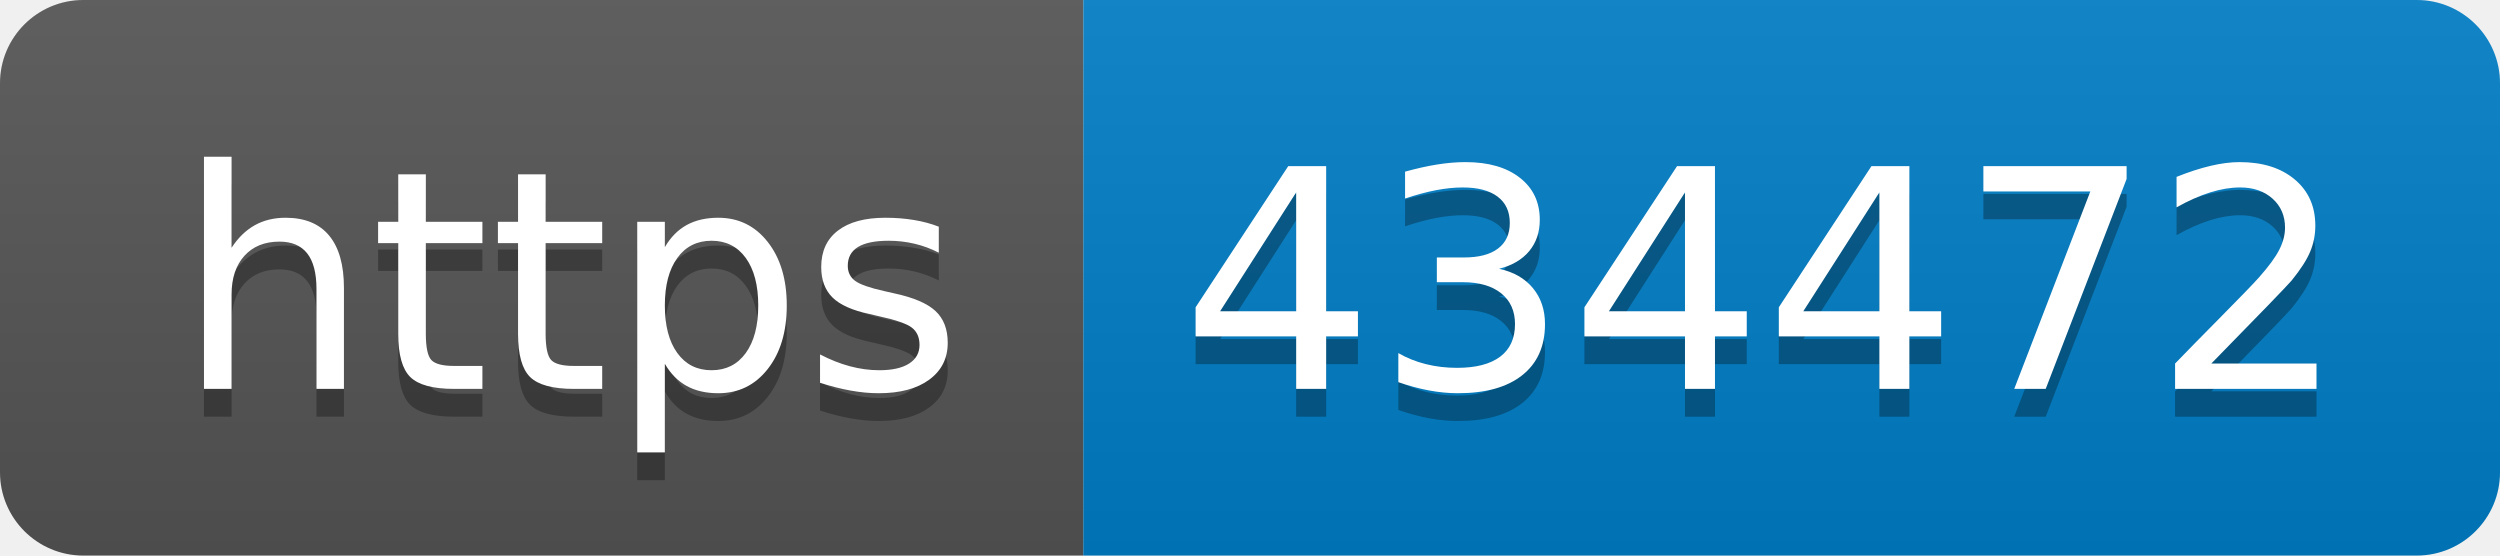
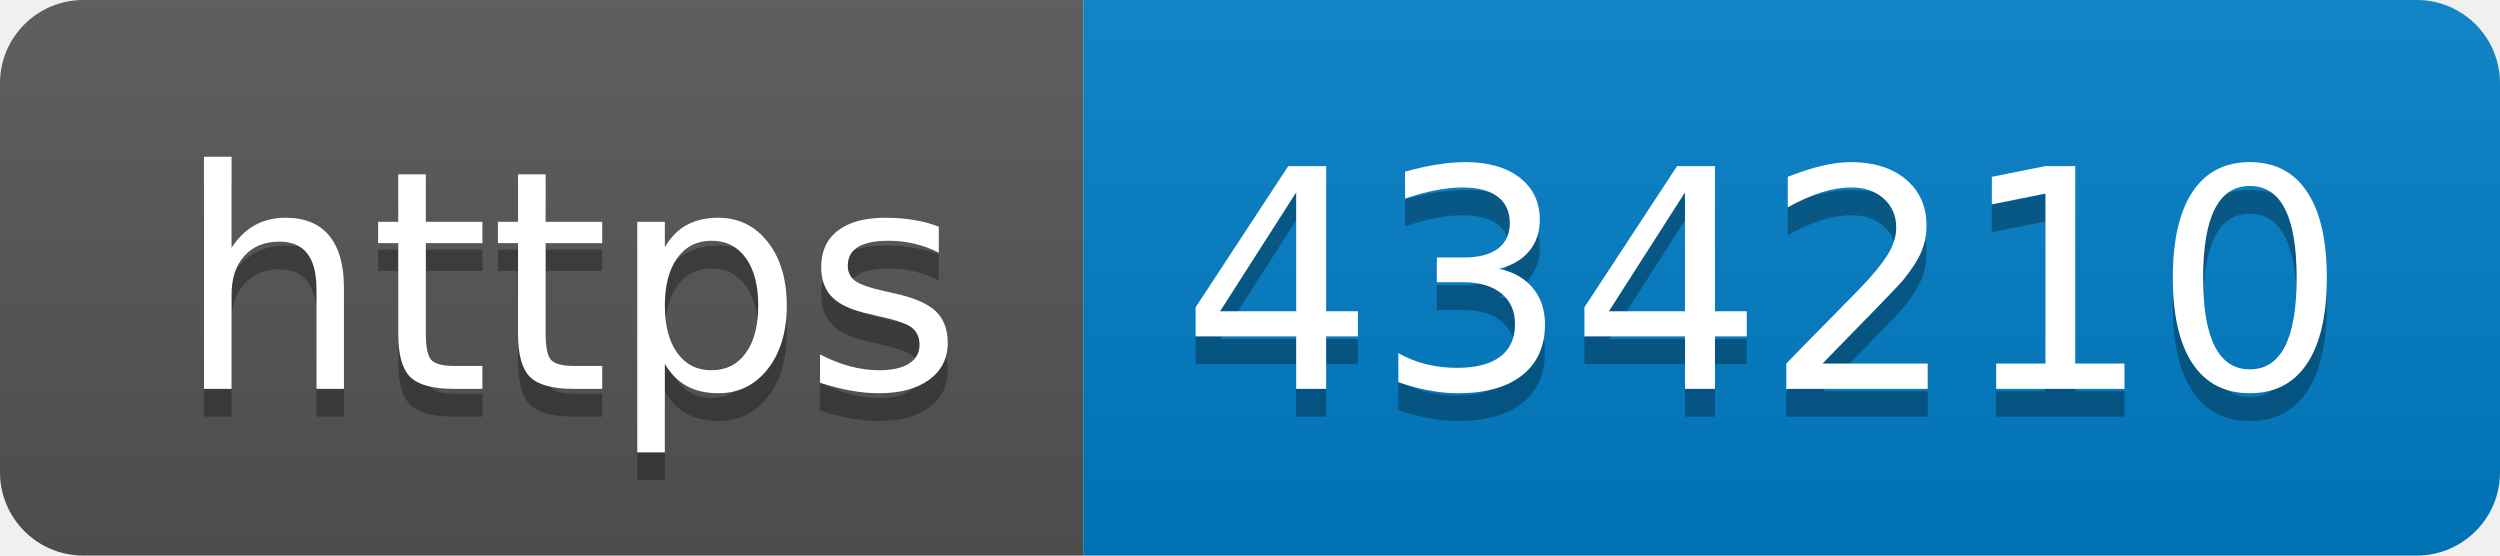
- <svg xmlns="http://www.w3.org/2000/svg" width="90" height="20" role="img" aria-label="https: 434472">
+ <svg xmlns="http://www.w3.org/2000/svg" width="90" height="20" role="img" aria-label="https: 434210">
  <linearGradient id="s" x2="0" y2="100%">
    <stop offset="0" stop-color="#bbb" stop-opacity=".1" />
    <stop offset="1" stop-opacity=".1" />
  </linearGradient>
  <clipPath id="r">
    <rect width="90" height="20" rx="3" fill="#fff" />
  </clipPath>
  <g clip-path="url(#r)">
    <rect width="39" height="20" fill="#555" />
    <rect x="39" width="51" height="20" fill="#007ec6" />
    <rect width="90" height="20" fill="url(#s)" />
  </g>
  <g fill="#fff" text-anchor="middle" font-family="Verdana,Geneva,DejaVu Sans,sans-serif" text-rendering="geometricPrecision" font-size="110">
    <text aria-hidden="true" x="205" y="150" fill="#010101" fill-opacity=".3" transform="scale(.1)" textLength="290">https</text>
    <text x="205" y="140" transform="scale(.1)" fill="#fff" textLength="290">https</text>
-     <text aria-hidden="true" x="635" y="150" fill="#010101" fill-opacity=".3" transform="scale(.1)" textLength="410">434472</text>
-     <text x="635" y="140" transform="scale(.1)" fill="#fff" textLength="410">434472</text>
+     <text aria-hidden="true" x="635" y="150" fill="#010101" fill-opacity=".3" transform="scale(.1)" textLength="410">434210</text>
+     <text x="635" y="140" transform="scale(.1)" fill="#fff" textLength="410">434210</text>
  </g>
</svg>
